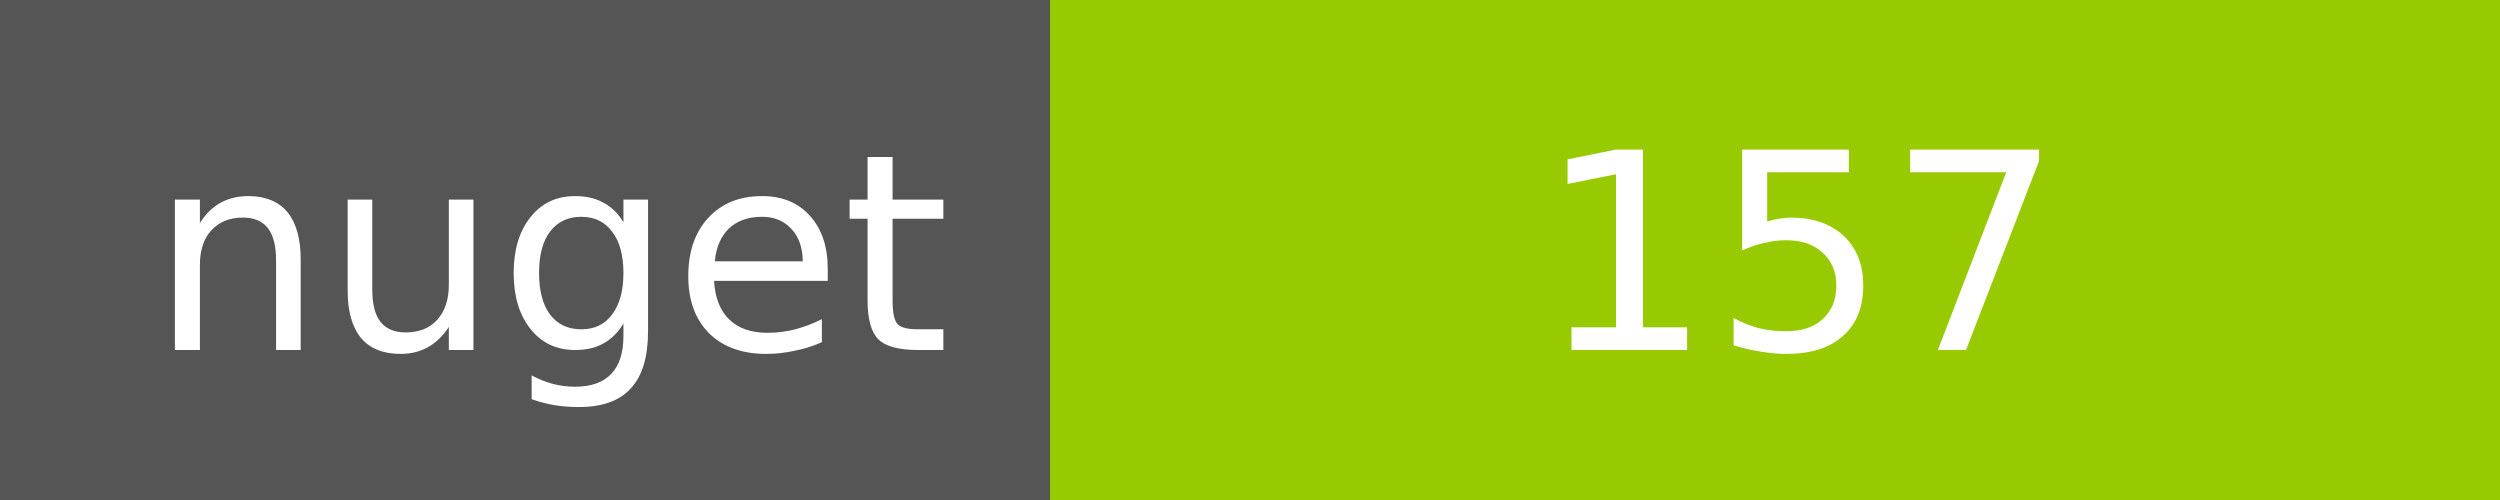
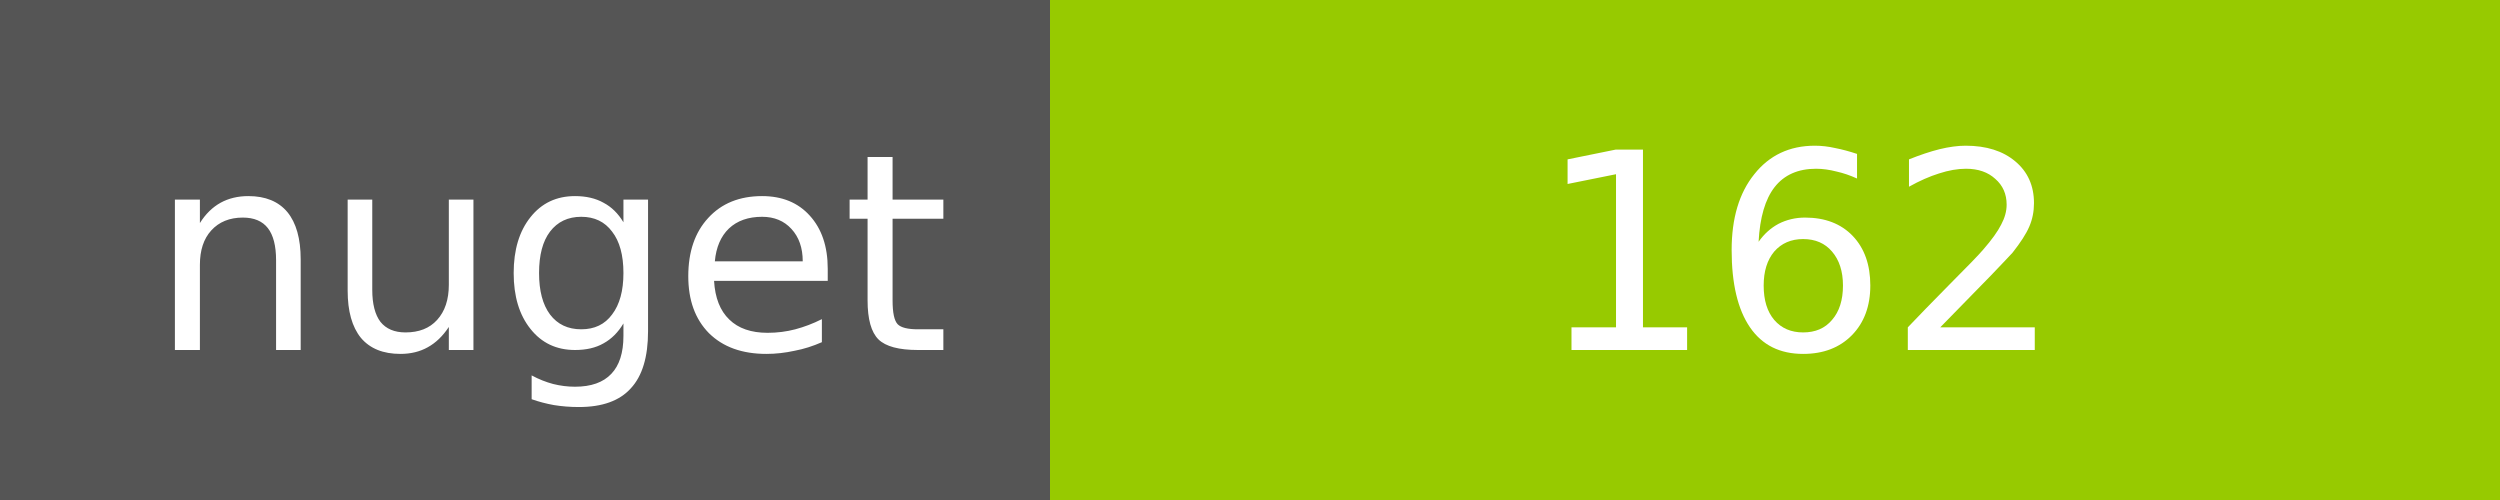
<svg xmlns="http://www.w3.org/2000/svg" width="100" height="20">
  <g shape-rendering="crispEdges">
    <path fill="#555" d="M0 0h42v20H0z" />
    <path fill="#97CA00" d="M42 0h58v20H42z" />
  </g>
  <g fill="#fff" text-anchor="middle" font-family="DejaVu Sans,Verdana,Geneva,sans-serif" font-size="11">
    <text x="22" y="14">nuget</text>
-     <text x="72" y="14">157</text>
+     <text x="72" y="14">162</text>
  </g>
</svg>
